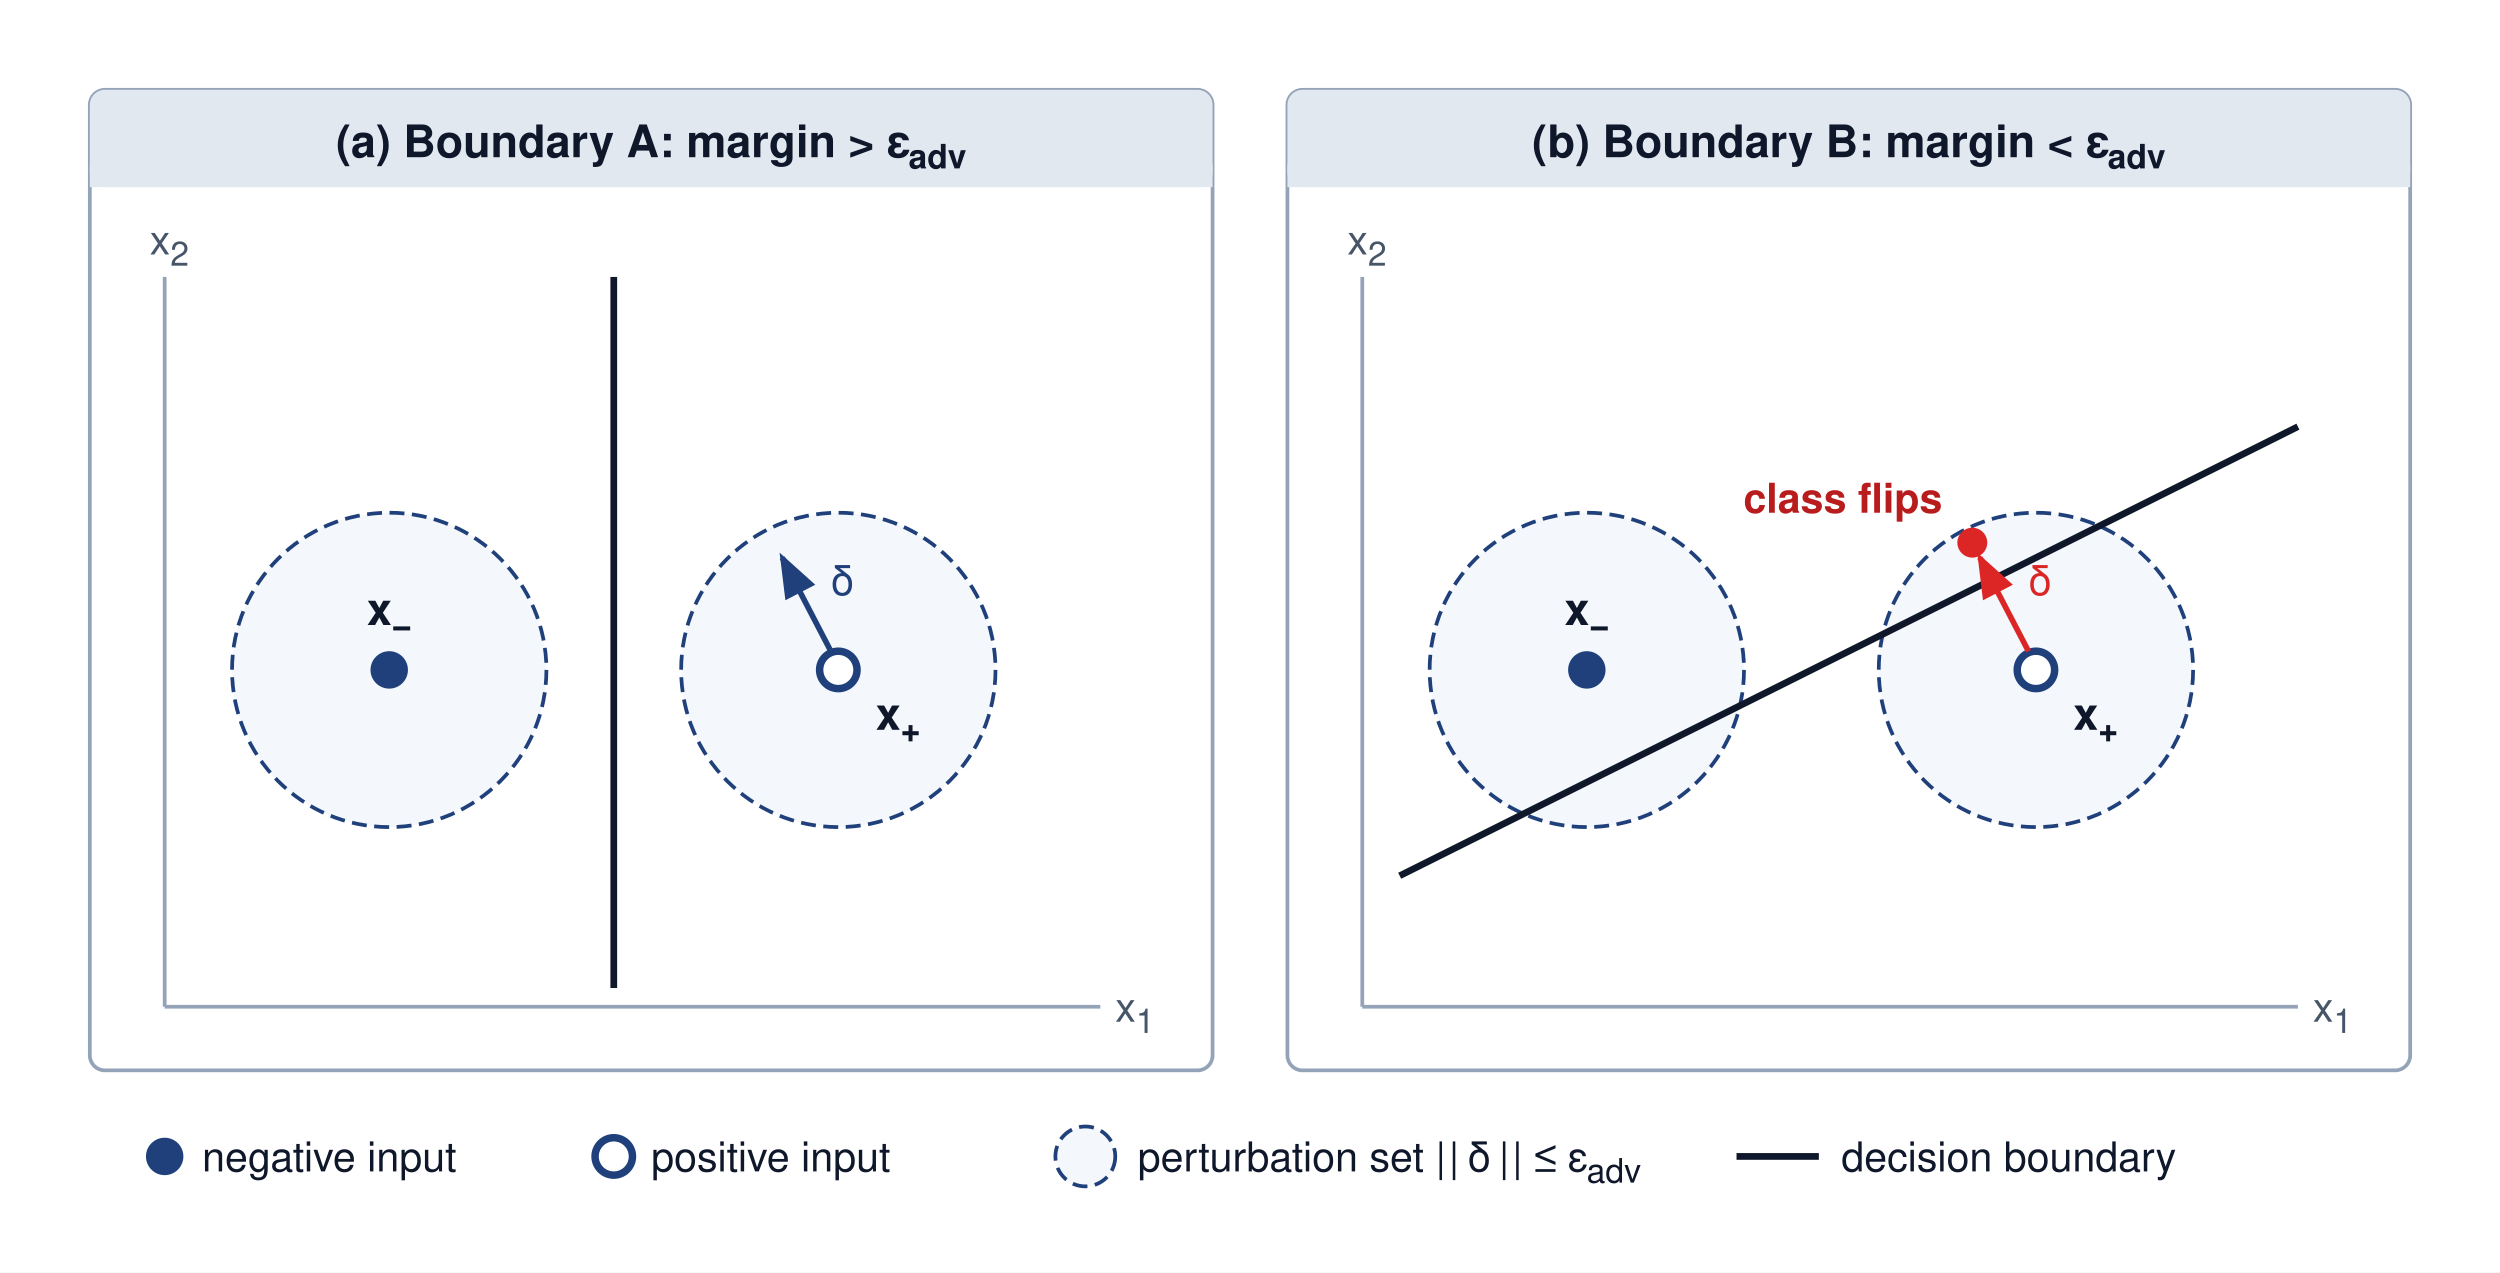
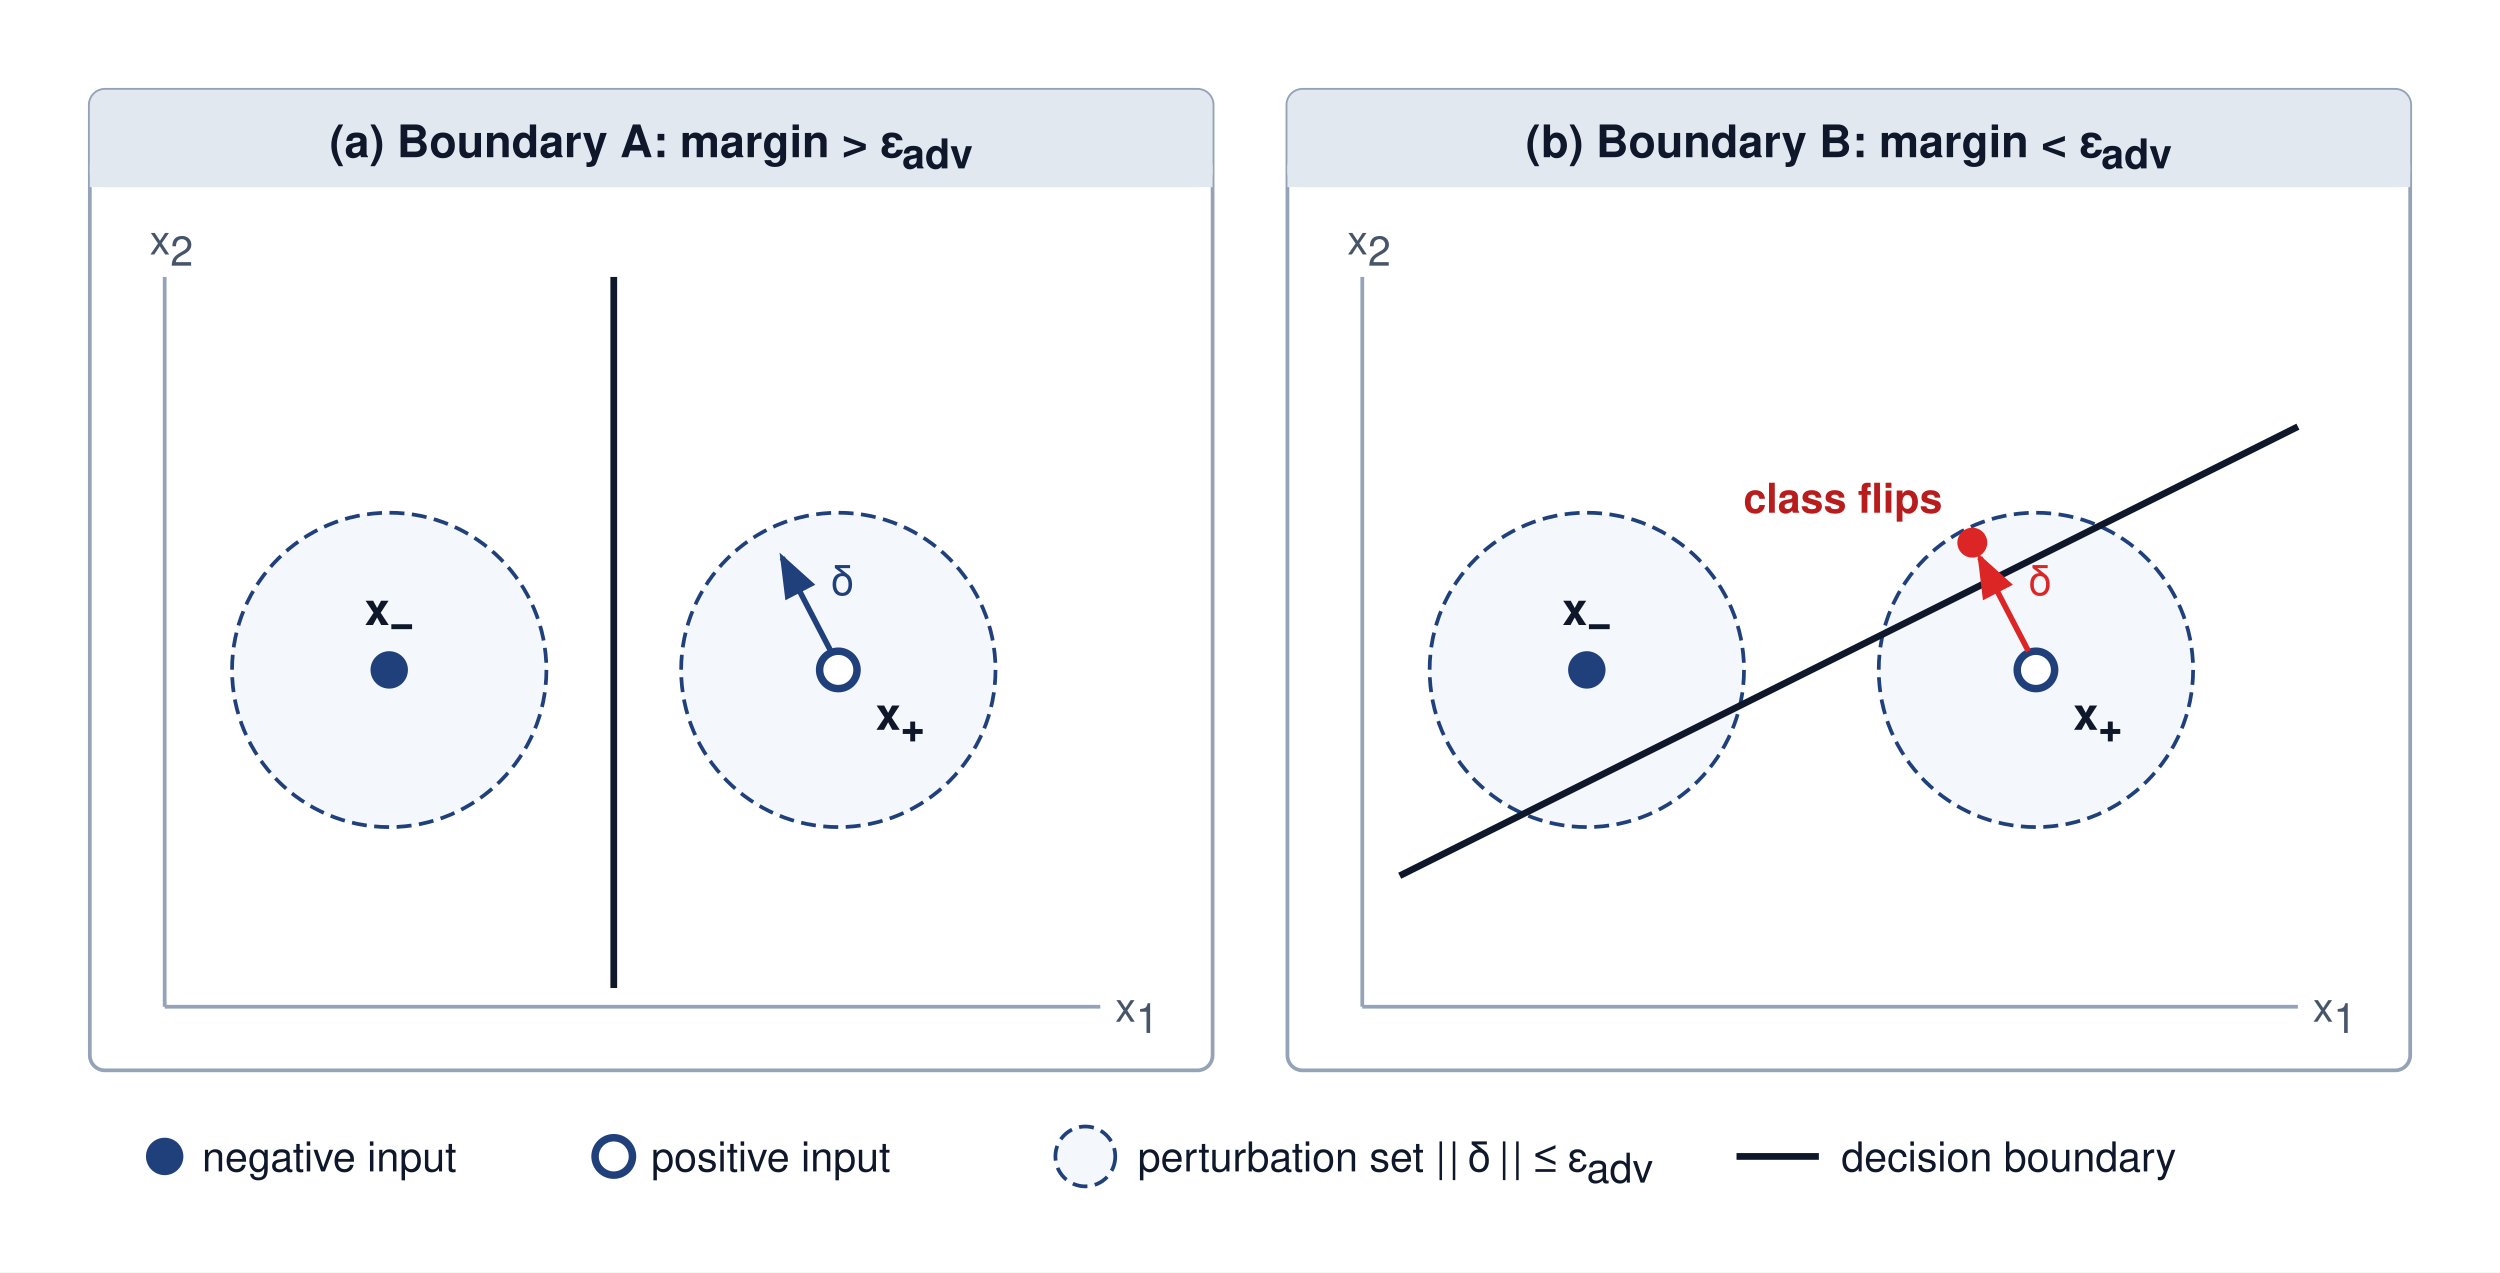
<svg xmlns="http://www.w3.org/2000/svg" viewBox="-14 -14 668 340" font-family="Helvetica Neue, Helvetica, Arial, sans-serif">
  <rect x="-14" y="-14" width="668" height="340" fill="#ffffff" />
  <defs>
    <marker id="arr-red" markerWidth="8" markerHeight="6" refX="7" refY="3" orient="auto">
      <path d="M0,0 L8,3 L0,6 Z" fill="#dc2626" />
    </marker>
    <marker id="arr-blue" markerWidth="8" markerHeight="6" refX="7" refY="3" orient="auto">
      <path d="M0,0 L8,3 L0,6 Z" fill="#1F407A" />
    </marker>
  </defs>
  <rect x="10" y="10" width="300" height="262" rx="4" fill="#ffffff" stroke="#94a3b8" stroke-width="1" />
  <rect x="10" y="10" width="300" height="26" rx="4" fill="#e2e8f0" />
  <rect x="10" y="30" width="300" height="6" fill="#e2e8f0" />
-   <text x="160.0" y="28" text-anchor="middle" font-size="12" font-weight="700" fill="#0f172a">(a) Boundary A: margin &gt; ε<tspan font-size="9" dy="3">adv</tspan>
+   <text x="160.0" y="28" text-anchor="middle" font-size="12" font-weight="700" fill="#0f172a">(a) Boundary A: margin &gt; ε<tspan font-size="11" dy="3">adv</tspan>
  </text>
  <path d="M30,255 H280" fill="none" stroke="#94a3b8" stroke-width="1" />
  <path d="M30,255 V60" fill="none" stroke="#94a3b8" stroke-width="1" />
-   <text x="284" y="259" font-size="11" fill="#475569">x<tspan font-size="9" dy="3">1</tspan>
+   <text x="284" y="259" font-size="11" fill="#475569">x<tspan font-size="11" dy="3">1</tspan>
  </text>
-   <text x="26" y="54" font-size="11" fill="#475569">x<tspan font-size="9" dy="3">2</tspan>
+   <text x="26" y="54" font-size="11" fill="#475569">x<tspan font-size="11" dy="3">2</tspan>
  </text>
  <circle cx="90" cy="165" r="42" fill="#EAF1F8" fill-opacity="0.5" stroke="#1F407A" stroke-width="1" stroke-dasharray="4,2" />
  <circle cx="210" cy="165" r="42" fill="#EAF1F8" fill-opacity="0.5" stroke="#1F407A" stroke-width="1" stroke-dasharray="4,2" />
  <line x1="150" y1="60" x2="150" y2="250" stroke="#0f172a" stroke-width="1.8" />
  <circle cx="90" cy="165" r="5" fill="#1F407A" />
-   <text x="90" y="153" text-anchor="middle" font-size="12" font-weight="700" fill="#0f172a">x<tspan font-size="9" dy="3">−</tspan>
+   <text x="90" y="153" text-anchor="middle" font-size="12" font-weight="700" fill="#0f172a">x<tspan font-size="11" dy="3">−</tspan>
  </text>
  <circle cx="210" cy="165" r="5" fill="#ffffff" stroke="#1F407A" stroke-width="2" />
-   <text x="220" y="181" font-size="12" font-weight="700" fill="#0f172a">x<tspan font-size="9" dy="3">+</tspan>
+   <text x="220" y="181" font-size="12" font-weight="700" fill="#0f172a">x<tspan font-size="11" dy="3">+</tspan>
  </text>
  <line x1="208" y1="160" x2="195" y2="135" stroke="#1F407A" stroke-width="1.5" marker-end="url(#arr-blue)" />
  <text x="208" y="145" font-size="11" fill="#1F407A">δ</text>
  <rect x="330" y="10" width="300" height="262" rx="4" fill="#ffffff" stroke="#94a3b8" stroke-width="1" />
  <rect x="330" y="10" width="300" height="26" rx="4" fill="#e2e8f0" />
  <rect x="330" y="30" width="300" height="6" fill="#e2e8f0" />
-   <text x="480.0" y="28" text-anchor="middle" font-size="12" font-weight="700" fill="#0f172a">(b) Boundary B: margin &lt; ε<tspan font-size="9" dy="3">adv</tspan>
+   <text x="480.0" y="28" text-anchor="middle" font-size="12" font-weight="700" fill="#0f172a">(b) Boundary B: margin &lt; ε<tspan font-size="11" dy="3">adv</tspan>
  </text>
  <path d="M350,255 H600" fill="none" stroke="#94a3b8" stroke-width="1" />
  <path d="M350,255 V60" fill="none" stroke="#94a3b8" stroke-width="1" />
-   <text x="604" y="259" font-size="11" fill="#475569">x<tspan font-size="9" dy="3">1</tspan>
+   <text x="604" y="259" font-size="11" fill="#475569">x<tspan font-size="11" dy="3">1</tspan>
  </text>
-   <text x="346" y="54" font-size="11" fill="#475569">x<tspan font-size="9" dy="3">2</tspan>
+   <text x="346" y="54" font-size="11" fill="#475569">x<tspan font-size="11" dy="3">2</tspan>
  </text>
  <circle cx="410" cy="165" r="42" fill="#EAF1F8" fill-opacity="0.5" stroke="#1F407A" stroke-width="1" stroke-dasharray="4,2" />
  <circle cx="530" cy="165" r="42" fill="#EAF1F8" fill-opacity="0.5" stroke="#1F407A" stroke-width="1" stroke-dasharray="4,2" />
  <line x1="360" y1="220" x2="600" y2="100" stroke="#0f172a" stroke-width="1.8" />
  <circle cx="410" cy="165" r="5" fill="#1F407A" />
-   <text x="410" y="153" text-anchor="middle" font-size="12" font-weight="700" fill="#0f172a">x<tspan font-size="9" dy="3">−</tspan>
+   <text x="410" y="153" text-anchor="middle" font-size="12" font-weight="700" fill="#0f172a">x<tspan font-size="11" dy="3">−</tspan>
  </text>
  <circle cx="530" cy="165" r="5" fill="#ffffff" stroke="#1F407A" stroke-width="2" />
-   <text x="540" y="181" font-size="12" font-weight="700" fill="#0f172a">x<tspan font-size="9" dy="3">+</tspan>
+   <text x="540" y="181" font-size="12" font-weight="700" fill="#0f172a">x<tspan font-size="11" dy="3">+</tspan>
  </text>
  <line x1="528" y1="160" x2="515" y2="135" stroke="#dc2626" stroke-width="1.5" marker-end="url(#arr-red)" />
  <text x="528" y="145" font-size="11" fill="#dc2626">δ</text>
  <circle cx="513" cy="131" r="4" fill="#dc2626" />
  <text x="505" y="123" text-anchor="end" font-size="11" font-weight="700" fill="#b91c1c">class flips</text>
  <circle cx="30" cy="295" r="5" fill="#1F407A" />
  <text x="40" y="299" font-size="11" fill="#0f172a">negative input</text>
  <circle cx="150" cy="295" r="5" fill="#ffffff" stroke="#1F407A" stroke-width="2" />
  <text x="160" y="299" font-size="11" fill="#0f172a">positive input</text>
  <circle cx="276" cy="295" r="8" fill="#EAF1F8" fill-opacity="0.5" stroke="#1F407A" stroke-width="1" stroke-dasharray="4,2" />
-   <text x="290" y="299" font-size="11" fill="#0f172a">perturbation set | | δ | | ≤ ε<tspan font-size="9" dy="3">adv</tspan>
+   <text x="290" y="299" font-size="11" fill="#0f172a">perturbation set | | δ | | ≤ ε<tspan font-size="11" dy="3">adv</tspan>
  </text>
  <line x1="450" y1="295" x2="472" y2="295" stroke="#0f172a" stroke-width="1.8" />
  <text x="478" y="299" font-size="11" fill="#0f172a">decision boundary</text>
</svg>
